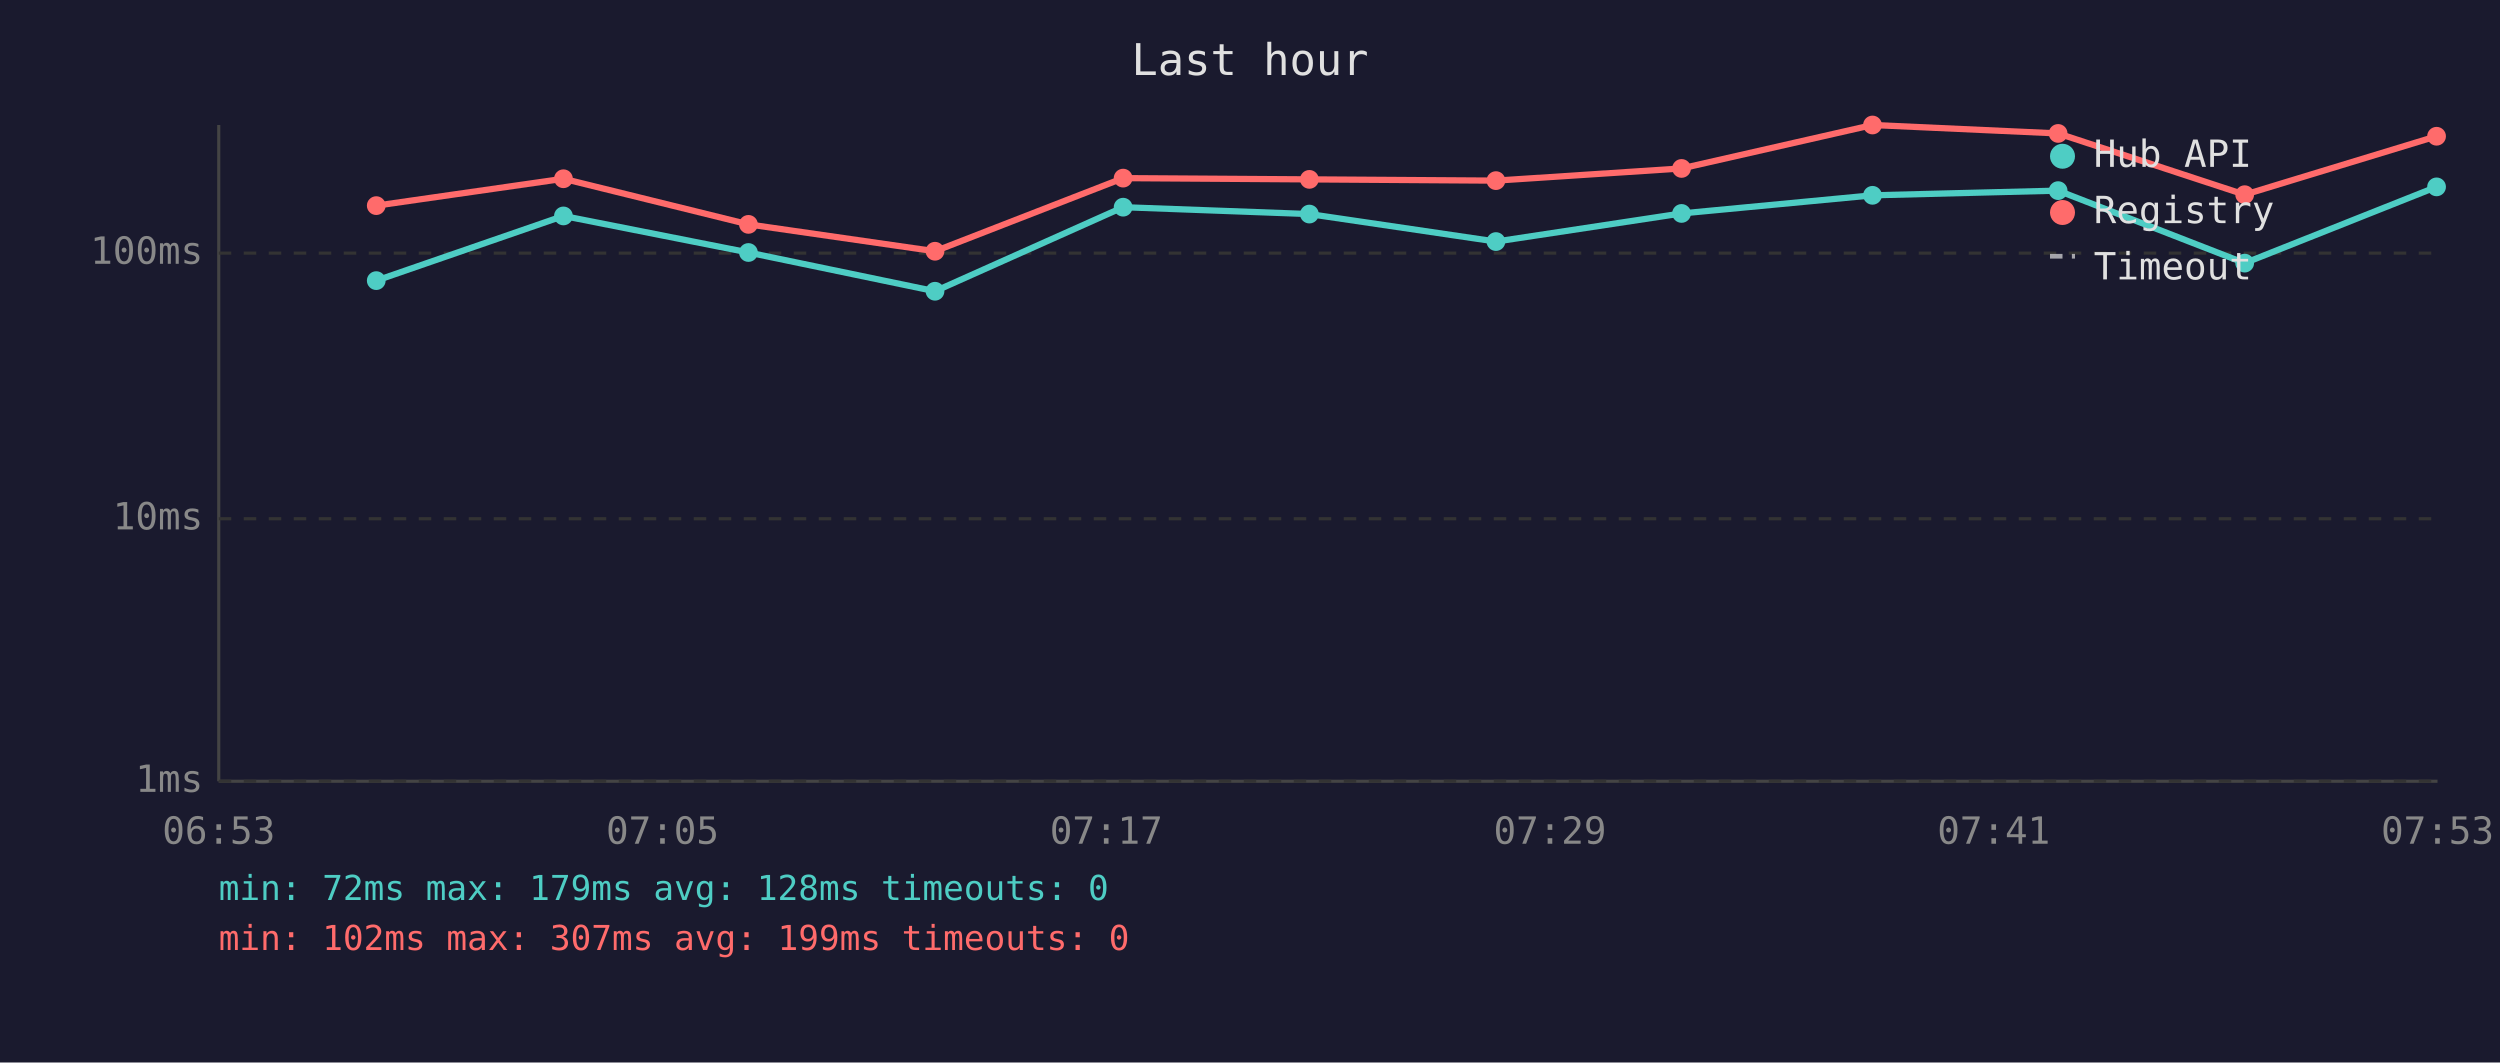
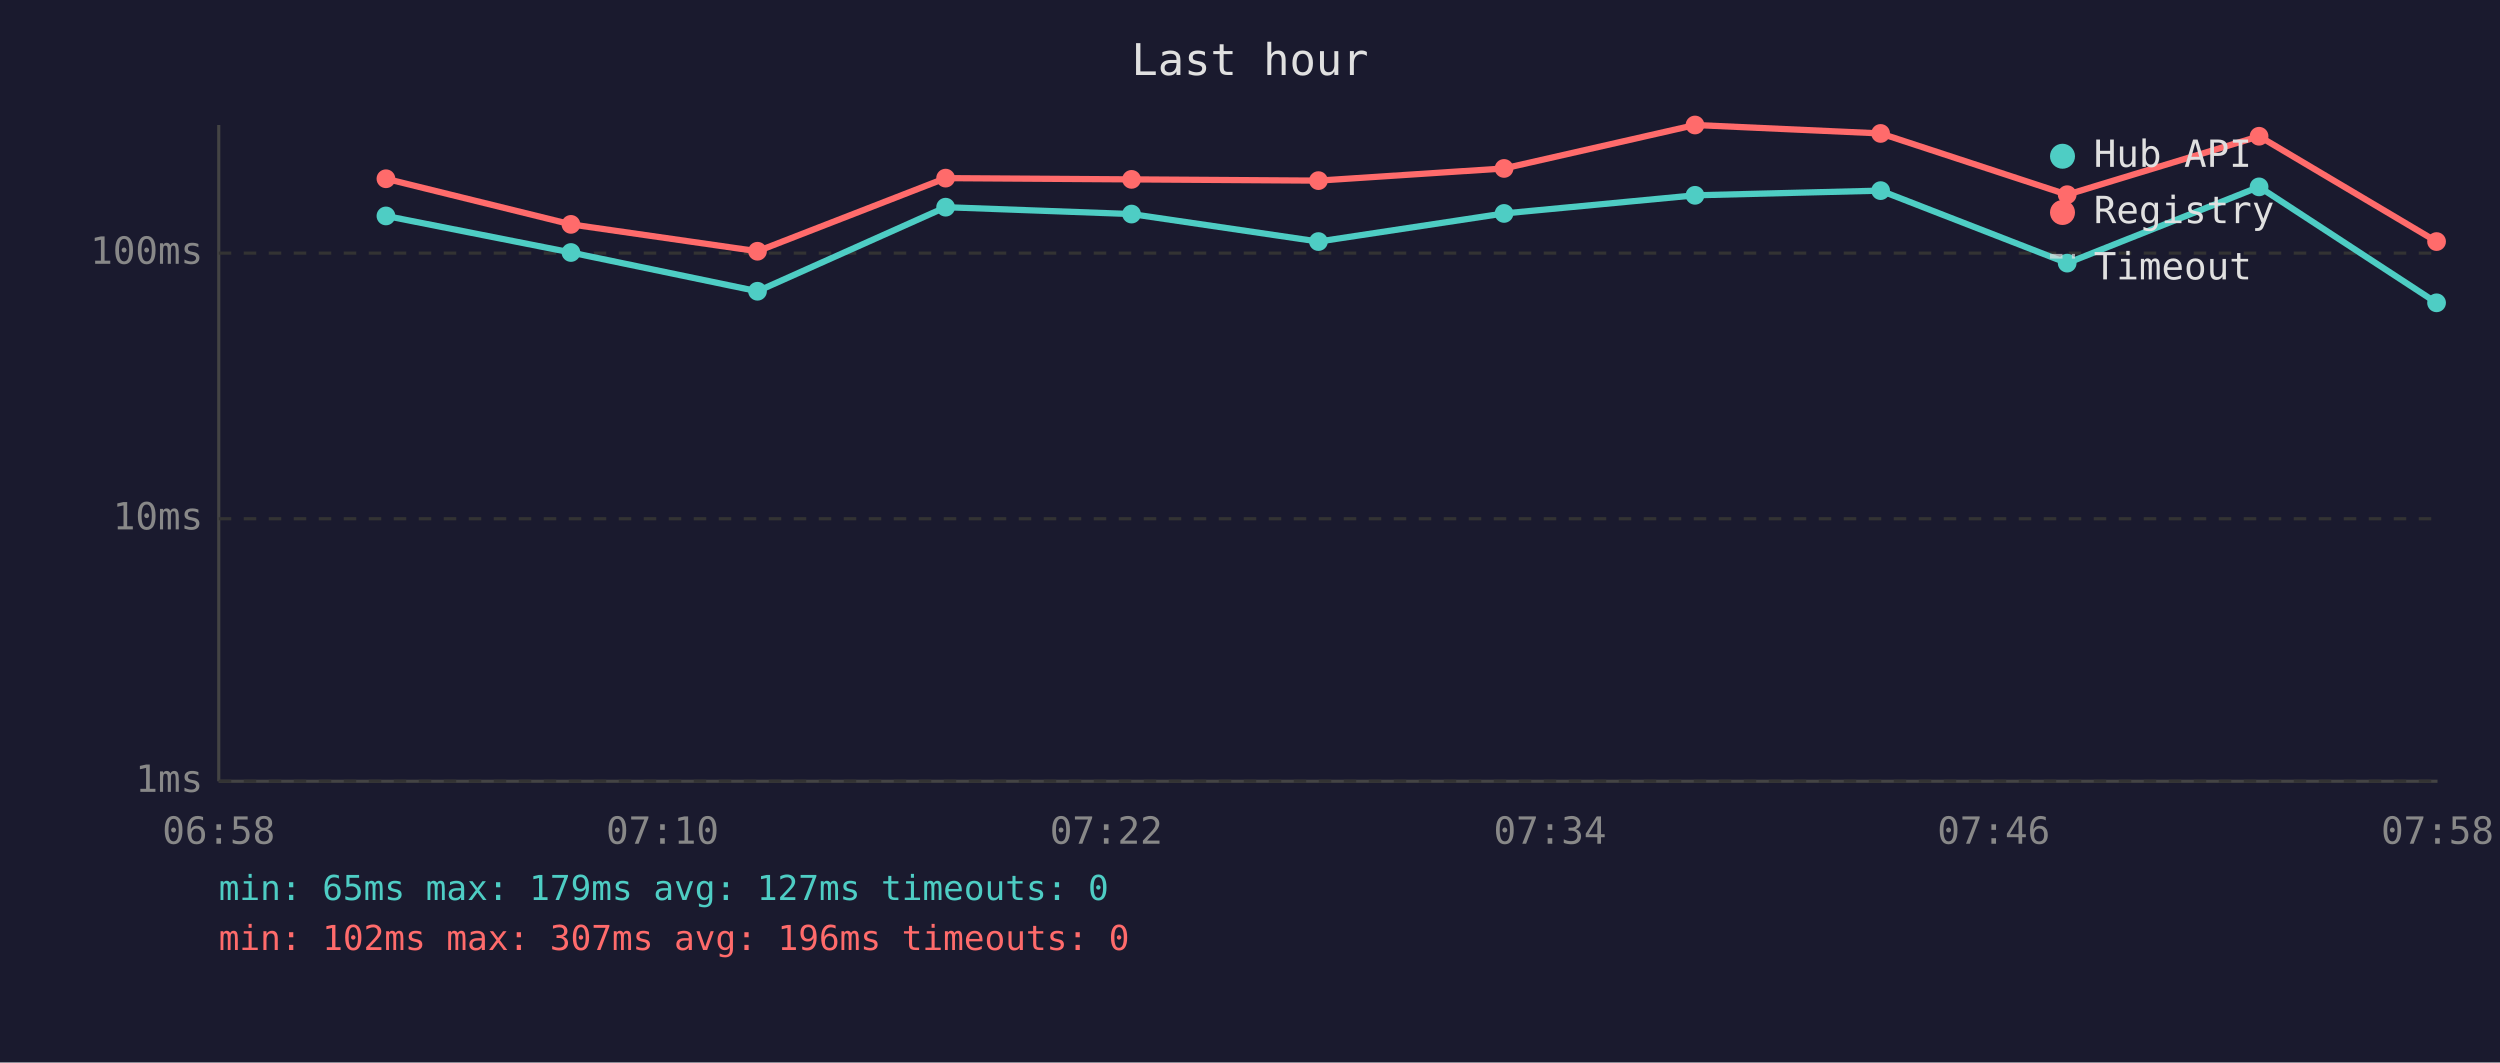
<svg xmlns="http://www.w3.org/2000/svg" viewBox="0 0 800 340" font-family="monospace" font-size="12">
  <rect width="800" height="340" fill="#1a1a2e" />
  <text x="400" y="24" fill="#e0e0e0" font-size="14" text-anchor="middle">Last hour</text>
  <line x1="70" y1="40" x2="70" y2="250" stroke="#444" stroke-width="1" />
  <line x1="70" y1="250" x2="780" y2="250" stroke="#444" stroke-width="1" />
  <line x1="70" y1="250" x2="780" y2="250" stroke="#333" stroke-width="1" stroke-dasharray="4" />
  <text x="65" y="250" fill="#888" text-anchor="end" dominant-baseline="middle">1ms</text>
  <line x1="70" y1="166" x2="780" y2="166" stroke="#333" stroke-width="1" stroke-dasharray="4" />
  <text x="65" y="166" fill="#888" text-anchor="end" dominant-baseline="middle">10ms</text>
  <line x1="70" y1="81" x2="780" y2="81" stroke="#333" stroke-width="1" stroke-dasharray="4" />
  <text x="65" y="81" fill="#888" text-anchor="end" dominant-baseline="middle">100ms</text>
-   <text x="70" y="270" fill="#888" text-anchor="middle">06:53</text>
-   <text x="212" y="270" fill="#888" text-anchor="middle">07:05</text>
-   <text x="354" y="270" fill="#888" text-anchor="middle">07:17</text>
-   <text x="496" y="270" fill="#888" text-anchor="middle">07:29</text>
-   <text x="638" y="270" fill="#888" text-anchor="middle">07:41</text>
-   <text x="780" y="270" fill="#888" text-anchor="middle">07:53</text>
-   <polyline points="120.4,89.8 180.3,69.1 239.5,80.8 299.2,93.2 359.4,66.3 419.0,68.5 478.7,77.3 538.1,68.3 599.2,62.5 658.6,61.0 718.3,84.2 779.7,59.8" fill="none" stroke="#4ecdc4" stroke-width="2" opacity="1" />
-   <circle cx="120.4" cy="89.8" r="3" fill="#4ecdc4" />
-   <circle cx="180.3" cy="69.1" r="3" fill="#4ecdc4" />
-   <circle cx="239.5" cy="80.8" r="3" fill="#4ecdc4" />
-   <circle cx="299.2" cy="93.2" r="3" fill="#4ecdc4" />
-   <circle cx="359.4" cy="66.3" r="3" fill="#4ecdc4" />
-   <circle cx="419.0" cy="68.5" r="3" fill="#4ecdc4" />
-   <circle cx="478.7" cy="77.3" r="3" fill="#4ecdc4" />
-   <circle cx="538.1" cy="68.3" r="3" fill="#4ecdc4" />
-   <circle cx="599.2" cy="62.5" r="3" fill="#4ecdc4" />
-   <circle cx="658.6" cy="61.0" r="3" fill="#4ecdc4" />
-   <circle cx="718.3" cy="84.2" r="3" fill="#4ecdc4" />
-   <circle cx="779.7" cy="59.8" r="3" fill="#4ecdc4" />
-   <polyline points="120.4,65.8 180.3,57.2 239.5,71.8 299.2,80.4 359.4,57.0 419.0,57.4 478.7,57.8 538.1,53.9 599.2,40.0 658.6,42.7 718.3,62.3 779.7,43.6" fill="none" stroke="#ff6b6b" stroke-width="2" opacity="1" />
-   <circle cx="120.4" cy="65.8" r="3" fill="#ff6b6b" />
-   <circle cx="180.3" cy="57.2" r="3" fill="#ff6b6b" />
-   <circle cx="239.5" cy="71.8" r="3" fill="#ff6b6b" />
-   <circle cx="299.2" cy="80.4" r="3" fill="#ff6b6b" />
-   <circle cx="359.4" cy="57.0" r="3" fill="#ff6b6b" />
-   <circle cx="419.0" cy="57.4" r="3" fill="#ff6b6b" />
-   <circle cx="478.7" cy="57.8" r="3" fill="#ff6b6b" />
-   <circle cx="538.1" cy="53.9" r="3" fill="#ff6b6b" />
-   <circle cx="599.2" cy="40.0" r="3" fill="#ff6b6b" />
-   <circle cx="658.6" cy="42.7" r="3" fill="#ff6b6b" />
-   <circle cx="718.3" cy="62.3" r="3" fill="#ff6b6b" />
-   <circle cx="779.7" cy="43.6" r="3" fill="#ff6b6b" />
+   <text x="70" y="270" fill="#888" text-anchor="middle">06:58</text>
+   <text x="212" y="270" fill="#888" text-anchor="middle">07:10</text>
+   <text x="354" y="270" fill="#888" text-anchor="middle">07:22</text>
+   <text x="496" y="270" fill="#888" text-anchor="middle">07:34</text>
+   <text x="638" y="270" fill="#888" text-anchor="middle">07:46</text>
+   <text x="780" y="270" fill="#888" text-anchor="middle">07:58</text>
+   <polyline points="123.5,69.1 182.7,80.8 242.4,93.2 302.6,66.3 362.1,68.5 421.9,77.3 481.3,68.3 542.4,62.5 601.8,61.0 661.5,84.2 722.9,59.8 779.7,96.9" fill="none" stroke="#4ecdc4" stroke-width="2" opacity="1" />
+   <circle cx="123.5" cy="69.1" r="3" fill="#4ecdc4" />
+   <circle cx="182.7" cy="80.8" r="3" fill="#4ecdc4" />
+   <circle cx="242.4" cy="93.2" r="3" fill="#4ecdc4" />
+   <circle cx="302.6" cy="66.3" r="3" fill="#4ecdc4" />
+   <circle cx="362.1" cy="68.5" r="3" fill="#4ecdc4" />
+   <circle cx="421.9" cy="77.3" r="3" fill="#4ecdc4" />
+   <circle cx="481.3" cy="68.3" r="3" fill="#4ecdc4" />
+   <circle cx="542.4" cy="62.5" r="3" fill="#4ecdc4" />
+   <circle cx="601.8" cy="61.0" r="3" fill="#4ecdc4" />
+   <circle cx="661.5" cy="84.2" r="3" fill="#4ecdc4" />
+   <circle cx="722.9" cy="59.8" r="3" fill="#4ecdc4" />
+   <circle cx="779.7" cy="96.9" r="3" fill="#4ecdc4" />
+   <polyline points="123.5,57.2 182.7,71.8 242.4,80.4 302.6,57.0 362.1,57.4 421.9,57.8 481.3,53.9 542.4,40.0 601.8,42.7 661.5,62.3 722.9,43.6 779.7,77.3" fill="none" stroke="#ff6b6b" stroke-width="2" opacity="1" />
+   <circle cx="123.5" cy="57.2" r="3" fill="#ff6b6b" />
+   <circle cx="182.7" cy="71.8" r="3" fill="#ff6b6b" />
+   <circle cx="242.4" cy="80.4" r="3" fill="#ff6b6b" />
+   <circle cx="302.6" cy="57.0" r="3" fill="#ff6b6b" />
+   <circle cx="362.1" cy="57.4" r="3" fill="#ff6b6b" />
+   <circle cx="421.9" cy="57.8" r="3" fill="#ff6b6b" />
+   <circle cx="481.3" cy="53.9" r="3" fill="#ff6b6b" />
+   <circle cx="542.4" cy="40.0" r="3" fill="#ff6b6b" />
+   <circle cx="601.8" cy="42.7" r="3" fill="#ff6b6b" />
+   <circle cx="661.5" cy="62.3" r="3" fill="#ff6b6b" />
+   <circle cx="722.9" cy="43.6" r="3" fill="#ff6b6b" />
+   <circle cx="779.7" cy="77.3" r="3" fill="#ff6b6b" />
  <circle cx="660" cy="50" r="4" fill="#4ecdc4" />
  <text x="670" y="50" fill="#e0e0e0" dominant-baseline="middle">Hub API</text>
  <circle cx="660" cy="68" r="4" fill="#ff6b6b" />
  <text x="670" y="68" fill="#e0e0e0" dominant-baseline="middle">Registry</text>
  <line x1="656" y1="82" x2="664" y2="82" stroke="#e0e0e0" stroke-width="1.5" stroke-dasharray="4,3" opacity="0.7" />
  <text x="670" y="86" fill="#e0e0e0" dominant-baseline="middle">Timeout</text>
-   <text x="70" y="288" fill="#4ecdc4" font-size="11">min: 72ms  max: 179ms  avg: 128ms  timeouts: 0</text>
-   <text x="70" y="304" fill="#ff6b6b" font-size="11">min: 102ms  max: 307ms  avg: 199ms  timeouts: 0</text>
+   <text x="70" y="288" fill="#4ecdc4" font-size="11">min: 65ms  max: 179ms  avg: 127ms  timeouts: 0</text>
+   <text x="70" y="304" fill="#ff6b6b" font-size="11">min: 102ms  max: 307ms  avg: 196ms  timeouts: 0</text>
</svg>
